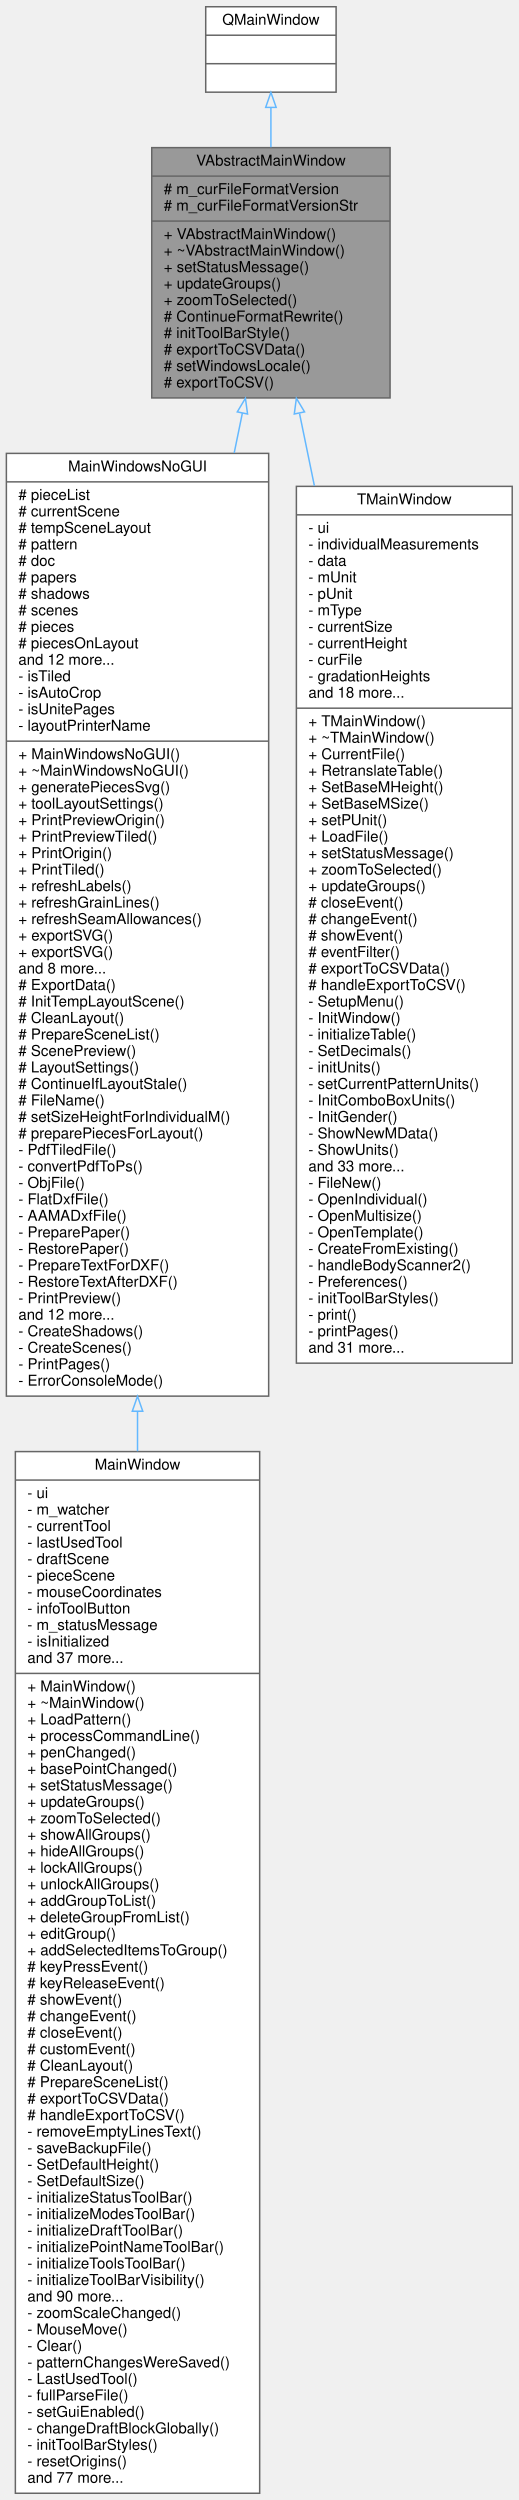
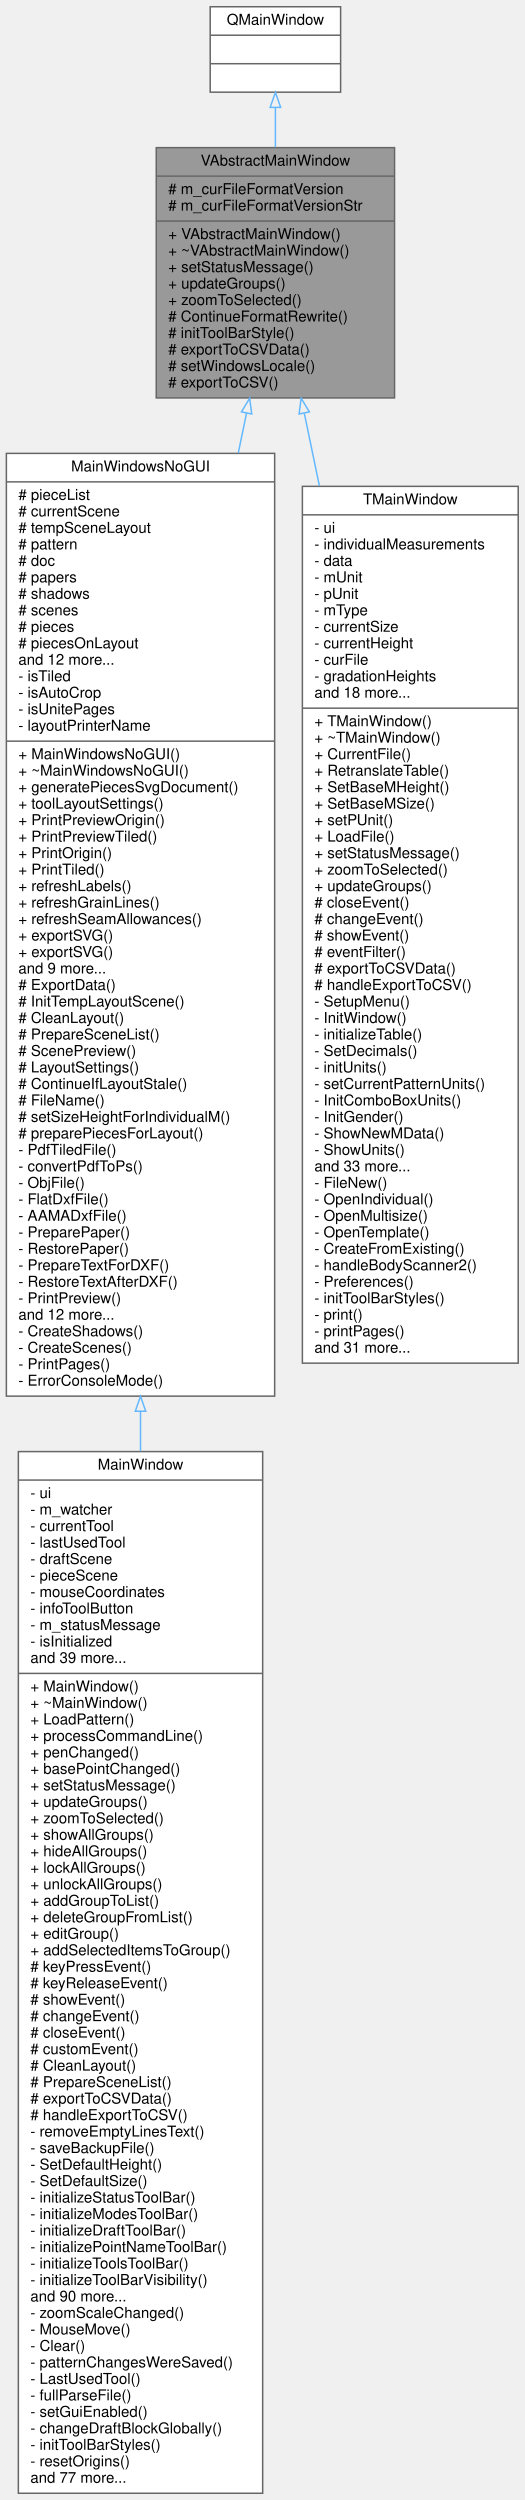
- <svg xmlns="http://www.w3.org/2000/svg" xmlns:xlink="http://www.w3.org/1999/xlink" width="346pt" height="1668pt" viewBox="0.00 0.00 345.50 1668.00">
+ <svg xmlns="http://www.w3.org/2000/svg" xmlns:xlink="http://www.w3.org/1999/xlink" width="350pt" height="1668pt" viewBox="0.00 0.00 349.50 1668.00">
  <g id="graph0" class="graph" transform="scale(1 1) rotate(0) translate(4 1664)">
    <g id="node1" class="node">
      <g id="a_node1">
        <a xlink:title=" ">
-           <polygon fill="#999999" stroke="#666666" points="97,-1398.5 97,-1565.5 256,-1565.5 256,-1398.5 97,-1398.5" />
-           <text text-anchor="middle" x="176.5" y="-1553.5" font-family="Helvetica,sans-Serif" font-size="10.00">VAbstractMainWindow</text>
-           <polyline fill="none" stroke="#666666" points="97,-1546.5 256,-1546.5 " />
-           <text text-anchor="start" x="105" y="-1534.5" font-family="Helvetica,sans-Serif" font-size="10.00"># m_curFileFormatVersion</text>
-           <text text-anchor="start" x="105" y="-1523.5" font-family="Helvetica,sans-Serif" font-size="10.00"># m_curFileFormatVersionStr</text>
-           <polyline fill="none" stroke="#666666" points="97,-1516.5 256,-1516.5 " />
-           <text text-anchor="start" x="105" y="-1504.5" font-family="Helvetica,sans-Serif" font-size="10.00">+ VAbstractMainWindow()</text>
-           <text text-anchor="start" x="105" y="-1493.5" font-family="Helvetica,sans-Serif" font-size="10.00">+ ~VAbstractMainWindow()</text>
-           <text text-anchor="start" x="105" y="-1482.5" font-family="Helvetica,sans-Serif" font-size="10.00">+ setStatusMessage()</text>
-           <text text-anchor="start" x="105" y="-1471.5" font-family="Helvetica,sans-Serif" font-size="10.00">+ updateGroups()</text>
-           <text text-anchor="start" x="105" y="-1460.5" font-family="Helvetica,sans-Serif" font-size="10.00">+ zoomToSelected()</text>
-           <text text-anchor="start" x="105" y="-1449.5" font-family="Helvetica,sans-Serif" font-size="10.00"># ContinueFormatRewrite()</text>
-           <text text-anchor="start" x="105" y="-1438.5" font-family="Helvetica,sans-Serif" font-size="10.00"># initToolBarStyle()</text>
-           <text text-anchor="start" x="105" y="-1427.5" font-family="Helvetica,sans-Serif" font-size="10.00"># exportToCSVData()</text>
-           <text text-anchor="start" x="105" y="-1416.5" font-family="Helvetica,sans-Serif" font-size="10.00"># setWindowsLocale()</text>
-           <text text-anchor="start" x="105" y="-1405.5" font-family="Helvetica,sans-Serif" font-size="10.00"># exportToCSV()</text>
+           <polygon fill="#999999" stroke="#666666" points="100,-1398.5 100,-1565.5 259,-1565.5 259,-1398.5 100,-1398.5" />
+           <text text-anchor="middle" x="179.5" y="-1553.5" font-family="Helvetica,sans-Serif" font-size="10.00">VAbstractMainWindow</text>
+           <polyline fill="none" stroke="#666666" points="100,-1546.5 259,-1546.5 " />
+           <text text-anchor="start" x="108" y="-1534.5" font-family="Helvetica,sans-Serif" font-size="10.00"># m_curFileFormatVersion</text>
+           <text text-anchor="start" x="108" y="-1523.5" font-family="Helvetica,sans-Serif" font-size="10.00"># m_curFileFormatVersionStr</text>
+           <polyline fill="none" stroke="#666666" points="100,-1516.5 259,-1516.5 " />
+           <text text-anchor="start" x="108" y="-1504.5" font-family="Helvetica,sans-Serif" font-size="10.00">+ VAbstractMainWindow()</text>
+           <text text-anchor="start" x="108" y="-1493.5" font-family="Helvetica,sans-Serif" font-size="10.00">+ ~VAbstractMainWindow()</text>
+           <text text-anchor="start" x="108" y="-1482.5" font-family="Helvetica,sans-Serif" font-size="10.00">+ setStatusMessage()</text>
+           <text text-anchor="start" x="108" y="-1471.5" font-family="Helvetica,sans-Serif" font-size="10.00">+ updateGroups()</text>
+           <text text-anchor="start" x="108" y="-1460.5" font-family="Helvetica,sans-Serif" font-size="10.00">+ zoomToSelected()</text>
+           <text text-anchor="start" x="108" y="-1449.5" font-family="Helvetica,sans-Serif" font-size="10.00"># ContinueFormatRewrite()</text>
+           <text text-anchor="start" x="108" y="-1438.5" font-family="Helvetica,sans-Serif" font-size="10.00"># initToolBarStyle()</text>
+           <text text-anchor="start" x="108" y="-1427.5" font-family="Helvetica,sans-Serif" font-size="10.00"># exportToCSVData()</text>
+           <text text-anchor="start" x="108" y="-1416.5" font-family="Helvetica,sans-Serif" font-size="10.00"># setWindowsLocale()</text>
+           <text text-anchor="start" x="108" y="-1405.5" font-family="Helvetica,sans-Serif" font-size="10.00"># exportToCSV()</text>
        </a>
      </g>
    </g>
    <g id="node3" class="node">
      <g id="a_node3">
        <a xlink:href="../../de/d1a/classMainWindowsNoGUI.html" target="_top" xlink:title=" ">
-           <polygon fill="white" stroke="#666666" points="0,-732.5 0,-1361.5 175,-1361.5 175,-732.5 0,-732.5" />
-           <text text-anchor="middle" x="87.5" y="-1349.5" font-family="Helvetica,sans-Serif" font-size="10.00">MainWindowsNoGUI</text>
-           <polyline fill="none" stroke="#666666" points="0,-1342.5 175,-1342.5 " />
+           <polygon fill="white" stroke="#666666" points="0,-732.5 0,-1361.5 179,-1361.5 179,-732.5 0,-732.5" />
+           <text text-anchor="middle" x="89.5" y="-1349.5" font-family="Helvetica,sans-Serif" font-size="10.00">MainWindowsNoGUI</text>
+           <polyline fill="none" stroke="#666666" points="0,-1342.5 179,-1342.5 " />
          <text text-anchor="start" x="8" y="-1330.5" font-family="Helvetica,sans-Serif" font-size="10.00"># pieceList</text>
          <text text-anchor="start" x="8" y="-1319.5" font-family="Helvetica,sans-Serif" font-size="10.00"># currentScene</text>
          <text text-anchor="start" x="8" y="-1308.5" font-family="Helvetica,sans-Serif" font-size="10.00"># tempSceneLayout</text>
          <text text-anchor="start" x="8" y="-1297.5" font-family="Helvetica,sans-Serif" font-size="10.00"># pattern</text>
          <text text-anchor="start" x="8" y="-1286.5" font-family="Helvetica,sans-Serif" font-size="10.00"># doc</text>
          <text text-anchor="start" x="8" y="-1275.5" font-family="Helvetica,sans-Serif" font-size="10.00"># papers</text>
          <text text-anchor="start" x="8" y="-1264.5" font-family="Helvetica,sans-Serif" font-size="10.00"># shadows</text>
          <text text-anchor="start" x="8" y="-1253.5" font-family="Helvetica,sans-Serif" font-size="10.00"># scenes</text>
          <text text-anchor="start" x="8" y="-1242.5" font-family="Helvetica,sans-Serif" font-size="10.00"># pieces</text>
          <text text-anchor="start" x="8" y="-1231.5" font-family="Helvetica,sans-Serif" font-size="10.00"># piecesOnLayout</text>
          <text text-anchor="start" x="8" y="-1220.5" font-family="Helvetica,sans-Serif" font-size="10.00">and 12 more...</text>
          <text text-anchor="start" x="8" y="-1209.5" font-family="Helvetica,sans-Serif" font-size="10.00">- isTiled</text>
          <text text-anchor="start" x="8" y="-1198.5" font-family="Helvetica,sans-Serif" font-size="10.00">- isAutoCrop</text>
          <text text-anchor="start" x="8" y="-1187.5" font-family="Helvetica,sans-Serif" font-size="10.00">- isUnitePages</text>
          <text text-anchor="start" x="8" y="-1176.5" font-family="Helvetica,sans-Serif" font-size="10.00">- layoutPrinterName</text>
-           <polyline fill="none" stroke="#666666" points="0,-1169.5 175,-1169.5 " />
+           <polyline fill="none" stroke="#666666" points="0,-1169.5 179,-1169.5 " />
          <text text-anchor="start" x="8" y="-1157.5" font-family="Helvetica,sans-Serif" font-size="10.00">+ MainWindowsNoGUI()</text>
          <text text-anchor="start" x="8" y="-1146.5" font-family="Helvetica,sans-Serif" font-size="10.00">+ ~MainWindowsNoGUI()</text>
-           <text text-anchor="start" x="8" y="-1135.5" font-family="Helvetica,sans-Serif" font-size="10.00">+ generatePiecesSvg()</text>
+           <text text-anchor="start" x="8" y="-1135.5" font-family="Helvetica,sans-Serif" font-size="10.00">+ generatePiecesSvgDocument()</text>
          <text text-anchor="start" x="8" y="-1124.5" font-family="Helvetica,sans-Serif" font-size="10.00">+ toolLayoutSettings()</text>
          <text text-anchor="start" x="8" y="-1113.5" font-family="Helvetica,sans-Serif" font-size="10.00">+ PrintPreviewOrigin()</text>
          <text text-anchor="start" x="8" y="-1102.5" font-family="Helvetica,sans-Serif" font-size="10.00">+ PrintPreviewTiled()</text>
          <text text-anchor="start" x="8" y="-1091.5" font-family="Helvetica,sans-Serif" font-size="10.00">+ PrintOrigin()</text>
          <text text-anchor="start" x="8" y="-1080.5" font-family="Helvetica,sans-Serif" font-size="10.00">+ PrintTiled()</text>
          <text text-anchor="start" x="8" y="-1069.5" font-family="Helvetica,sans-Serif" font-size="10.00">+ refreshLabels()</text>
          <text text-anchor="start" x="8" y="-1058.5" font-family="Helvetica,sans-Serif" font-size="10.00">+ refreshGrainLines()</text>
          <text text-anchor="start" x="8" y="-1047.5" font-family="Helvetica,sans-Serif" font-size="10.00">+ refreshSeamAllowances()</text>
          <text text-anchor="start" x="8" y="-1036.5" font-family="Helvetica,sans-Serif" font-size="10.00">+ exportSVG()</text>
          <text text-anchor="start" x="8" y="-1025.5" font-family="Helvetica,sans-Serif" font-size="10.00">+ exportSVG()</text>
-           <text text-anchor="start" x="8" y="-1014.5" font-family="Helvetica,sans-Serif" font-size="10.00">and 8 more...</text>
+           <text text-anchor="start" x="8" y="-1014.5" font-family="Helvetica,sans-Serif" font-size="10.00">and 9 more...</text>
          <text text-anchor="start" x="8" y="-1003.5" font-family="Helvetica,sans-Serif" font-size="10.00"># ExportData()</text>
          <text text-anchor="start" x="8" y="-992.5" font-family="Helvetica,sans-Serif" font-size="10.00"># InitTempLayoutScene()</text>
          <text text-anchor="start" x="8" y="-981.5" font-family="Helvetica,sans-Serif" font-size="10.00"># CleanLayout()</text>
          <text text-anchor="start" x="8" y="-970.5" font-family="Helvetica,sans-Serif" font-size="10.00"># PrepareSceneList()</text>
          <text text-anchor="start" x="8" y="-959.5" font-family="Helvetica,sans-Serif" font-size="10.00"># ScenePreview()</text>
          <text text-anchor="start" x="8" y="-948.5" font-family="Helvetica,sans-Serif" font-size="10.00"># LayoutSettings()</text>
          <text text-anchor="start" x="8" y="-937.5" font-family="Helvetica,sans-Serif" font-size="10.00"># ContinueIfLayoutStale()</text>
          <text text-anchor="start" x="8" y="-926.5" font-family="Helvetica,sans-Serif" font-size="10.00"># FileName()</text>
          <text text-anchor="start" x="8" y="-915.5" font-family="Helvetica,sans-Serif" font-size="10.00"># setSizeHeightForIndividualM()</text>
          <text text-anchor="start" x="8" y="-904.5" font-family="Helvetica,sans-Serif" font-size="10.00"># preparePiecesForLayout()</text>
          <text text-anchor="start" x="8" y="-893.5" font-family="Helvetica,sans-Serif" font-size="10.00">- PdfTiledFile()</text>
          <text text-anchor="start" x="8" y="-882.5" font-family="Helvetica,sans-Serif" font-size="10.00">- convertPdfToPs()</text>
          <text text-anchor="start" x="8" y="-871.5" font-family="Helvetica,sans-Serif" font-size="10.00">- ObjFile()</text>
          <text text-anchor="start" x="8" y="-860.5" font-family="Helvetica,sans-Serif" font-size="10.00">- FlatDxfFile()</text>
          <text text-anchor="start" x="8" y="-849.5" font-family="Helvetica,sans-Serif" font-size="10.00">- AAMADxfFile()</text>
          <text text-anchor="start" x="8" y="-838.5" font-family="Helvetica,sans-Serif" font-size="10.00">- PreparePaper()</text>
          <text text-anchor="start" x="8" y="-827.5" font-family="Helvetica,sans-Serif" font-size="10.00">- RestorePaper()</text>
          <text text-anchor="start" x="8" y="-816.5" font-family="Helvetica,sans-Serif" font-size="10.00">- PrepareTextForDXF()</text>
          <text text-anchor="start" x="8" y="-805.5" font-family="Helvetica,sans-Serif" font-size="10.00">- RestoreTextAfterDXF()</text>
          <text text-anchor="start" x="8" y="-794.5" font-family="Helvetica,sans-Serif" font-size="10.00">- PrintPreview()</text>
          <text text-anchor="start" x="8" y="-783.5" font-family="Helvetica,sans-Serif" font-size="10.00">and 12 more...</text>
          <text text-anchor="start" x="8" y="-772.5" font-family="Helvetica,sans-Serif" font-size="10.00">- CreateShadows()</text>
          <text text-anchor="start" x="8" y="-761.5" font-family="Helvetica,sans-Serif" font-size="10.00">- CreateScenes()</text>
          <text text-anchor="start" x="8" y="-750.5" font-family="Helvetica,sans-Serif" font-size="10.00">- PrintPages()</text>
          <text text-anchor="start" x="8" y="-739.5" font-family="Helvetica,sans-Serif" font-size="10.00">- ErrorConsoleMode()</text>
        </a>
      </g>
    </g>
    <g id="edge2" class="edge">
-       <path fill="none" stroke="#63b8ff" d="M157.48,-1388.46C155.73,-1379.94 153.9,-1371.04 152.01,-1361.83" />
-       <polygon fill="none" stroke="#63b8ff" points="154.06,-1389.19 159.5,-1398.28 160.91,-1387.78 154.06,-1389.19" />
+       <path fill="none" stroke="#63b8ff" d="M160.27,-1388.46C158.49,-1379.94 156.64,-1371.04 154.73,-1361.83" />
+       <polygon fill="none" stroke="#63b8ff" points="156.84,-1389.2 162.31,-1398.28 163.7,-1387.78 156.84,-1389.2" />
    </g>
    <g id="node5" class="node">
      <g id="a_node5">
        <a xlink:href="../../d8/d61/classTMainWindow.html" target="_top" xlink:title=" ">
-           <polygon fill="white" stroke="#666666" points="193.5,-754.5 193.5,-1339.5 337.5,-1339.5 337.5,-754.5 193.5,-754.5" />
-           <text text-anchor="middle" x="265.5" y="-1327.5" font-family="Helvetica,sans-Serif" font-size="10.00">TMainWindow</text>
-           <polyline fill="none" stroke="#666666" points="193.5,-1320.5 337.5,-1320.5 " />
-           <text text-anchor="start" x="201.5" y="-1308.5" font-family="Helvetica,sans-Serif" font-size="10.00">- ui</text>
-           <text text-anchor="start" x="201.5" y="-1297.5" font-family="Helvetica,sans-Serif" font-size="10.00">- individualMeasurements</text>
-           <text text-anchor="start" x="201.5" y="-1286.5" font-family="Helvetica,sans-Serif" font-size="10.00">- data</text>
-           <text text-anchor="start" x="201.5" y="-1275.5" font-family="Helvetica,sans-Serif" font-size="10.00">- mUnit</text>
-           <text text-anchor="start" x="201.5" y="-1264.5" font-family="Helvetica,sans-Serif" font-size="10.00">- pUnit</text>
-           <text text-anchor="start" x="201.5" y="-1253.5" font-family="Helvetica,sans-Serif" font-size="10.00">- mType</text>
-           <text text-anchor="start" x="201.5" y="-1242.5" font-family="Helvetica,sans-Serif" font-size="10.00">- currentSize</text>
-           <text text-anchor="start" x="201.5" y="-1231.5" font-family="Helvetica,sans-Serif" font-size="10.00">- currentHeight</text>
-           <text text-anchor="start" x="201.5" y="-1220.5" font-family="Helvetica,sans-Serif" font-size="10.00">- curFile</text>
-           <text text-anchor="start" x="201.5" y="-1209.5" font-family="Helvetica,sans-Serif" font-size="10.00">- gradationHeights</text>
-           <text text-anchor="start" x="201.5" y="-1198.5" font-family="Helvetica,sans-Serif" font-size="10.00">and 18 more...</text>
-           <polyline fill="none" stroke="#666666" points="193.5,-1191.5 337.5,-1191.5 " />
-           <text text-anchor="start" x="201.5" y="-1179.5" font-family="Helvetica,sans-Serif" font-size="10.00">+ TMainWindow()</text>
-           <text text-anchor="start" x="201.5" y="-1168.5" font-family="Helvetica,sans-Serif" font-size="10.00">+ ~TMainWindow()</text>
-           <text text-anchor="start" x="201.5" y="-1157.5" font-family="Helvetica,sans-Serif" font-size="10.00">+ CurrentFile()</text>
-           <text text-anchor="start" x="201.5" y="-1146.5" font-family="Helvetica,sans-Serif" font-size="10.00">+ RetranslateTable()</text>
-           <text text-anchor="start" x="201.5" y="-1135.5" font-family="Helvetica,sans-Serif" font-size="10.00">+ SetBaseMHeight()</text>
-           <text text-anchor="start" x="201.5" y="-1124.5" font-family="Helvetica,sans-Serif" font-size="10.00">+ SetBaseMSize()</text>
-           <text text-anchor="start" x="201.5" y="-1113.5" font-family="Helvetica,sans-Serif" font-size="10.00">+ setPUnit()</text>
-           <text text-anchor="start" x="201.5" y="-1102.5" font-family="Helvetica,sans-Serif" font-size="10.00">+ LoadFile()</text>
-           <text text-anchor="start" x="201.5" y="-1091.5" font-family="Helvetica,sans-Serif" font-size="10.00">+ setStatusMessage()</text>
-           <text text-anchor="start" x="201.5" y="-1080.5" font-family="Helvetica,sans-Serif" font-size="10.00">+ zoomToSelected()</text>
-           <text text-anchor="start" x="201.5" y="-1069.5" font-family="Helvetica,sans-Serif" font-size="10.00">+ updateGroups()</text>
-           <text text-anchor="start" x="201.5" y="-1058.5" font-family="Helvetica,sans-Serif" font-size="10.00"># closeEvent()</text>
-           <text text-anchor="start" x="201.5" y="-1047.5" font-family="Helvetica,sans-Serif" font-size="10.00"># changeEvent()</text>
-           <text text-anchor="start" x="201.5" y="-1036.5" font-family="Helvetica,sans-Serif" font-size="10.00"># showEvent()</text>
-           <text text-anchor="start" x="201.5" y="-1025.5" font-family="Helvetica,sans-Serif" font-size="10.00"># eventFilter()</text>
-           <text text-anchor="start" x="201.5" y="-1014.5" font-family="Helvetica,sans-Serif" font-size="10.00"># exportToCSVData()</text>
-           <text text-anchor="start" x="201.5" y="-1003.5" font-family="Helvetica,sans-Serif" font-size="10.00"># handleExportToCSV()</text>
-           <text text-anchor="start" x="201.5" y="-992.5" font-family="Helvetica,sans-Serif" font-size="10.00">- SetupMenu()</text>
-           <text text-anchor="start" x="201.5" y="-981.5" font-family="Helvetica,sans-Serif" font-size="10.00">- InitWindow()</text>
-           <text text-anchor="start" x="201.5" y="-970.5" font-family="Helvetica,sans-Serif" font-size="10.00">- initializeTable()</text>
-           <text text-anchor="start" x="201.5" y="-959.5" font-family="Helvetica,sans-Serif" font-size="10.00">- SetDecimals()</text>
-           <text text-anchor="start" x="201.5" y="-948.5" font-family="Helvetica,sans-Serif" font-size="10.00">- initUnits()</text>
-           <text text-anchor="start" x="201.5" y="-937.5" font-family="Helvetica,sans-Serif" font-size="10.00">- setCurrentPatternUnits()</text>
-           <text text-anchor="start" x="201.5" y="-926.5" font-family="Helvetica,sans-Serif" font-size="10.00">- InitComboBoxUnits()</text>
-           <text text-anchor="start" x="201.5" y="-915.5" font-family="Helvetica,sans-Serif" font-size="10.00">- InitGender()</text>
-           <text text-anchor="start" x="201.5" y="-904.5" font-family="Helvetica,sans-Serif" font-size="10.00">- ShowNewMData()</text>
-           <text text-anchor="start" x="201.5" y="-893.5" font-family="Helvetica,sans-Serif" font-size="10.00">- ShowUnits()</text>
-           <text text-anchor="start" x="201.5" y="-882.5" font-family="Helvetica,sans-Serif" font-size="10.00">and 33 more...</text>
-           <text text-anchor="start" x="201.5" y="-871.5" font-family="Helvetica,sans-Serif" font-size="10.00">- FileNew()</text>
-           <text text-anchor="start" x="201.5" y="-860.5" font-family="Helvetica,sans-Serif" font-size="10.00">- OpenIndividual()</text>
-           <text text-anchor="start" x="201.5" y="-849.5" font-family="Helvetica,sans-Serif" font-size="10.00">- OpenMultisize()</text>
-           <text text-anchor="start" x="201.5" y="-838.5" font-family="Helvetica,sans-Serif" font-size="10.00">- OpenTemplate()</text>
-           <text text-anchor="start" x="201.5" y="-827.5" font-family="Helvetica,sans-Serif" font-size="10.00">- CreateFromExisting()</text>
-           <text text-anchor="start" x="201.5" y="-816.5" font-family="Helvetica,sans-Serif" font-size="10.00">- handleBodyScanner2()</text>
-           <text text-anchor="start" x="201.5" y="-805.5" font-family="Helvetica,sans-Serif" font-size="10.00">- Preferences()</text>
-           <text text-anchor="start" x="201.5" y="-794.5" font-family="Helvetica,sans-Serif" font-size="10.00">- initToolBarStyles()</text>
-           <text text-anchor="start" x="201.5" y="-783.5" font-family="Helvetica,sans-Serif" font-size="10.00">- print()</text>
-           <text text-anchor="start" x="201.5" y="-772.5" font-family="Helvetica,sans-Serif" font-size="10.00">- printPages()</text>
-           <text text-anchor="start" x="201.5" y="-761.5" font-family="Helvetica,sans-Serif" font-size="10.00">and 31 more...</text>
+           <polygon fill="white" stroke="#666666" points="197.5,-754.5 197.5,-1339.5 341.5,-1339.5 341.5,-754.5 197.5,-754.5" />
+           <text text-anchor="middle" x="269.5" y="-1327.5" font-family="Helvetica,sans-Serif" font-size="10.00">TMainWindow</text>
+           <polyline fill="none" stroke="#666666" points="197.5,-1320.5 341.5,-1320.5 " />
+           <text text-anchor="start" x="205.5" y="-1308.5" font-family="Helvetica,sans-Serif" font-size="10.00">- ui</text>
+           <text text-anchor="start" x="205.5" y="-1297.5" font-family="Helvetica,sans-Serif" font-size="10.00">- individualMeasurements</text>
+           <text text-anchor="start" x="205.5" y="-1286.5" font-family="Helvetica,sans-Serif" font-size="10.00">- data</text>
+           <text text-anchor="start" x="205.5" y="-1275.5" font-family="Helvetica,sans-Serif" font-size="10.00">- mUnit</text>
+           <text text-anchor="start" x="205.5" y="-1264.5" font-family="Helvetica,sans-Serif" font-size="10.00">- pUnit</text>
+           <text text-anchor="start" x="205.5" y="-1253.5" font-family="Helvetica,sans-Serif" font-size="10.00">- mType</text>
+           <text text-anchor="start" x="205.5" y="-1242.5" font-family="Helvetica,sans-Serif" font-size="10.00">- currentSize</text>
+           <text text-anchor="start" x="205.5" y="-1231.5" font-family="Helvetica,sans-Serif" font-size="10.00">- currentHeight</text>
+           <text text-anchor="start" x="205.5" y="-1220.5" font-family="Helvetica,sans-Serif" font-size="10.00">- curFile</text>
+           <text text-anchor="start" x="205.5" y="-1209.5" font-family="Helvetica,sans-Serif" font-size="10.00">- gradationHeights</text>
+           <text text-anchor="start" x="205.5" y="-1198.5" font-family="Helvetica,sans-Serif" font-size="10.00">and 18 more...</text>
+           <polyline fill="none" stroke="#666666" points="197.5,-1191.5 341.5,-1191.5 " />
+           <text text-anchor="start" x="205.5" y="-1179.5" font-family="Helvetica,sans-Serif" font-size="10.00">+ TMainWindow()</text>
+           <text text-anchor="start" x="205.5" y="-1168.5" font-family="Helvetica,sans-Serif" font-size="10.00">+ ~TMainWindow()</text>
+           <text text-anchor="start" x="205.5" y="-1157.5" font-family="Helvetica,sans-Serif" font-size="10.00">+ CurrentFile()</text>
+           <text text-anchor="start" x="205.5" y="-1146.5" font-family="Helvetica,sans-Serif" font-size="10.00">+ RetranslateTable()</text>
+           <text text-anchor="start" x="205.5" y="-1135.5" font-family="Helvetica,sans-Serif" font-size="10.00">+ SetBaseMHeight()</text>
+           <text text-anchor="start" x="205.5" y="-1124.5" font-family="Helvetica,sans-Serif" font-size="10.00">+ SetBaseMSize()</text>
+           <text text-anchor="start" x="205.5" y="-1113.5" font-family="Helvetica,sans-Serif" font-size="10.00">+ setPUnit()</text>
+           <text text-anchor="start" x="205.5" y="-1102.5" font-family="Helvetica,sans-Serif" font-size="10.00">+ LoadFile()</text>
+           <text text-anchor="start" x="205.5" y="-1091.5" font-family="Helvetica,sans-Serif" font-size="10.00">+ setStatusMessage()</text>
+           <text text-anchor="start" x="205.5" y="-1080.5" font-family="Helvetica,sans-Serif" font-size="10.00">+ zoomToSelected()</text>
+           <text text-anchor="start" x="205.5" y="-1069.5" font-family="Helvetica,sans-Serif" font-size="10.00">+ updateGroups()</text>
+           <text text-anchor="start" x="205.5" y="-1058.5" font-family="Helvetica,sans-Serif" font-size="10.00"># closeEvent()</text>
+           <text text-anchor="start" x="205.5" y="-1047.5" font-family="Helvetica,sans-Serif" font-size="10.00"># changeEvent()</text>
+           <text text-anchor="start" x="205.5" y="-1036.5" font-family="Helvetica,sans-Serif" font-size="10.00"># showEvent()</text>
+           <text text-anchor="start" x="205.5" y="-1025.5" font-family="Helvetica,sans-Serif" font-size="10.00"># eventFilter()</text>
+           <text text-anchor="start" x="205.5" y="-1014.5" font-family="Helvetica,sans-Serif" font-size="10.00"># exportToCSVData()</text>
+           <text text-anchor="start" x="205.5" y="-1003.5" font-family="Helvetica,sans-Serif" font-size="10.00"># handleExportToCSV()</text>
+           <text text-anchor="start" x="205.5" y="-992.5" font-family="Helvetica,sans-Serif" font-size="10.00">- SetupMenu()</text>
+           <text text-anchor="start" x="205.5" y="-981.5" font-family="Helvetica,sans-Serif" font-size="10.00">- InitWindow()</text>
+           <text text-anchor="start" x="205.5" y="-970.5" font-family="Helvetica,sans-Serif" font-size="10.00">- initializeTable()</text>
+           <text text-anchor="start" x="205.5" y="-959.5" font-family="Helvetica,sans-Serif" font-size="10.00">- SetDecimals()</text>
+           <text text-anchor="start" x="205.5" y="-948.5" font-family="Helvetica,sans-Serif" font-size="10.00">- initUnits()</text>
+           <text text-anchor="start" x="205.5" y="-937.5" font-family="Helvetica,sans-Serif" font-size="10.00">- setCurrentPatternUnits()</text>
+           <text text-anchor="start" x="205.5" y="-926.5" font-family="Helvetica,sans-Serif" font-size="10.00">- InitComboBoxUnits()</text>
+           <text text-anchor="start" x="205.5" y="-915.5" font-family="Helvetica,sans-Serif" font-size="10.00">- InitGender()</text>
+           <text text-anchor="start" x="205.5" y="-904.5" font-family="Helvetica,sans-Serif" font-size="10.00">- ShowNewMData()</text>
+           <text text-anchor="start" x="205.5" y="-893.5" font-family="Helvetica,sans-Serif" font-size="10.00">- ShowUnits()</text>
+           <text text-anchor="start" x="205.5" y="-882.5" font-family="Helvetica,sans-Serif" font-size="10.00">and 33 more...</text>
+           <text text-anchor="start" x="205.5" y="-871.5" font-family="Helvetica,sans-Serif" font-size="10.00">- FileNew()</text>
+           <text text-anchor="start" x="205.5" y="-860.5" font-family="Helvetica,sans-Serif" font-size="10.00">- OpenIndividual()</text>
+           <text text-anchor="start" x="205.5" y="-849.5" font-family="Helvetica,sans-Serif" font-size="10.00">- OpenMultisize()</text>
+           <text text-anchor="start" x="205.5" y="-838.5" font-family="Helvetica,sans-Serif" font-size="10.00">- OpenTemplate()</text>
+           <text text-anchor="start" x="205.5" y="-827.5" font-family="Helvetica,sans-Serif" font-size="10.00">- CreateFromExisting()</text>
+           <text text-anchor="start" x="205.5" y="-816.5" font-family="Helvetica,sans-Serif" font-size="10.00">- handleBodyScanner2()</text>
+           <text text-anchor="start" x="205.5" y="-805.5" font-family="Helvetica,sans-Serif" font-size="10.00">- Preferences()</text>
+           <text text-anchor="start" x="205.5" y="-794.5" font-family="Helvetica,sans-Serif" font-size="10.00">- initToolBarStyles()</text>
+           <text text-anchor="start" x="205.5" y="-783.5" font-family="Helvetica,sans-Serif" font-size="10.00">- print()</text>
+           <text text-anchor="start" x="205.5" y="-772.5" font-family="Helvetica,sans-Serif" font-size="10.00">- printPages()</text>
+           <text text-anchor="start" x="205.5" y="-761.5" font-family="Helvetica,sans-Serif" font-size="10.00">and 31 more...</text>
        </a>
      </g>
    </g>
    <g id="edge4" class="edge">
-       <path fill="none" stroke="#63b8ff" d="M195.6,-1388.07C198.69,-1373.03 202.03,-1356.8 205.51,-1339.86" />
-       <polygon fill="none" stroke="#63b8ff" points="192.09,-1387.78 193.5,-1398.28 198.94,-1389.19 192.09,-1387.78" />
+       <path fill="none" stroke="#63b8ff" d="M198.82,-1388.07C201.94,-1373.03 205.32,-1356.8 208.84,-1339.86" />
+       <polygon fill="none" stroke="#63b8ff" points="195.3,-1387.78 196.69,-1398.28 202.16,-1389.2 195.3,-1387.78" />
    </g>
    <g id="node2" class="node">
      <g id="a_node2">
        <a xlink:title=" ">
-           <polygon fill="white" stroke="#666666" points="133,-1602.5 133,-1659.5 220,-1659.5 220,-1602.5 133,-1602.5" />
-           <text text-anchor="middle" x="176.5" y="-1647.5" font-family="Helvetica,sans-Serif" font-size="10.00">QMainWindow</text>
-           <polyline fill="none" stroke="#666666" points="133,-1640.5 220,-1640.5 " />
-           <text text-anchor="middle" x="176.5" y="-1628.5" font-family="Helvetica,sans-Serif" font-size="10.00"> </text>
-           <polyline fill="none" stroke="#666666" points="133,-1621.5 220,-1621.5 " />
-           <text text-anchor="middle" x="176.5" y="-1609.5" font-family="Helvetica,sans-Serif" font-size="10.00"> </text>
+           <polygon fill="white" stroke="#666666" points="136,-1602.5 136,-1659.5 223,-1659.5 223,-1602.5 136,-1602.5" />
+           <text text-anchor="middle" x="179.5" y="-1647.5" font-family="Helvetica,sans-Serif" font-size="10.00">QMainWindow</text>
+           <polyline fill="none" stroke="#666666" points="136,-1640.5 223,-1640.5 " />
+           <text text-anchor="middle" x="179.5" y="-1628.5" font-family="Helvetica,sans-Serif" font-size="10.00"> </text>
+           <polyline fill="none" stroke="#666666" points="136,-1621.5 223,-1621.5 " />
+           <text text-anchor="middle" x="179.5" y="-1609.5" font-family="Helvetica,sans-Serif" font-size="10.00"> </text>
        </a>
      </g>
    </g>
    <g id="edge1" class="edge">
-       <path fill="none" stroke="#63b8ff" d="M176.5,-1592.35C176.5,-1584.08 176.5,-1575.01 176.5,-1565.74" />
-       <polygon fill="none" stroke="#63b8ff" points="173,-1592.35 176.5,-1602.35 180,-1592.35 173,-1592.35" />
+       <path fill="none" stroke="#63b8ff" d="M179.5,-1592.35C179.5,-1584.08 179.5,-1575.01 179.5,-1565.74" />
+       <polygon fill="none" stroke="#63b8ff" points="176,-1592.35 179.5,-1602.35 183,-1592.35 176,-1592.35" />
    </g>
    <g id="node4" class="node">
      <g id="a_node4">
        <a xlink:href="../../d6/d1a/classMainWindow.html" target="_top" xlink:title="The MainWindow class main windows.">
-           <polygon fill="white" stroke="#666666" points="6,-0.5 6,-695.5 169,-695.5 169,-0.5 6,-0.5" />
-           <text text-anchor="middle" x="87.5" y="-683.5" font-family="Helvetica,sans-Serif" font-size="10.00">MainWindow</text>
-           <polyline fill="none" stroke="#666666" points="6,-676.5 169,-676.5 " />
-           <text text-anchor="start" x="14" y="-664.5" font-family="Helvetica,sans-Serif" font-size="10.00">- ui</text>
-           <text text-anchor="start" x="14" y="-653.5" font-family="Helvetica,sans-Serif" font-size="10.00">- m_watcher</text>
-           <text text-anchor="start" x="14" y="-642.5" font-family="Helvetica,sans-Serif" font-size="10.00">- currentTool</text>
-           <text text-anchor="start" x="14" y="-631.5" font-family="Helvetica,sans-Serif" font-size="10.00">- lastUsedTool</text>
-           <text text-anchor="start" x="14" y="-620.5" font-family="Helvetica,sans-Serif" font-size="10.00">- draftScene</text>
-           <text text-anchor="start" x="14" y="-609.5" font-family="Helvetica,sans-Serif" font-size="10.00">- pieceScene</text>
-           <text text-anchor="start" x="14" y="-598.5" font-family="Helvetica,sans-Serif" font-size="10.00">- mouseCoordinates</text>
-           <text text-anchor="start" x="14" y="-587.5" font-family="Helvetica,sans-Serif" font-size="10.00">- infoToolButton</text>
-           <text text-anchor="start" x="14" y="-576.5" font-family="Helvetica,sans-Serif" font-size="10.00">- m_statusMessage</text>
-           <text text-anchor="start" x="14" y="-565.5" font-family="Helvetica,sans-Serif" font-size="10.00">- isInitialized</text>
-           <text text-anchor="start" x="14" y="-554.5" font-family="Helvetica,sans-Serif" font-size="10.00">and 37 more...</text>
-           <polyline fill="none" stroke="#666666" points="6,-547.5 169,-547.5 " />
-           <text text-anchor="start" x="14" y="-535.5" font-family="Helvetica,sans-Serif" font-size="10.00">+ MainWindow()</text>
-           <text text-anchor="start" x="14" y="-524.5" font-family="Helvetica,sans-Serif" font-size="10.00">+ ~MainWindow()</text>
-           <text text-anchor="start" x="14" y="-513.5" font-family="Helvetica,sans-Serif" font-size="10.00">+ LoadPattern()</text>
-           <text text-anchor="start" x="14" y="-502.5" font-family="Helvetica,sans-Serif" font-size="10.00">+ processCommandLine()</text>
-           <text text-anchor="start" x="14" y="-491.5" font-family="Helvetica,sans-Serif" font-size="10.00">+ penChanged()</text>
-           <text text-anchor="start" x="14" y="-480.5" font-family="Helvetica,sans-Serif" font-size="10.00">+ basePointChanged()</text>
-           <text text-anchor="start" x="14" y="-469.5" font-family="Helvetica,sans-Serif" font-size="10.00">+ setStatusMessage()</text>
-           <text text-anchor="start" x="14" y="-458.5" font-family="Helvetica,sans-Serif" font-size="10.00">+ updateGroups()</text>
-           <text text-anchor="start" x="14" y="-447.5" font-family="Helvetica,sans-Serif" font-size="10.00">+ zoomToSelected()</text>
-           <text text-anchor="start" x="14" y="-436.5" font-family="Helvetica,sans-Serif" font-size="10.00">+ showAllGroups()</text>
-           <text text-anchor="start" x="14" y="-425.5" font-family="Helvetica,sans-Serif" font-size="10.00">+ hideAllGroups()</text>
-           <text text-anchor="start" x="14" y="-414.5" font-family="Helvetica,sans-Serif" font-size="10.00">+ lockAllGroups()</text>
-           <text text-anchor="start" x="14" y="-403.5" font-family="Helvetica,sans-Serif" font-size="10.00">+ unlockAllGroups()</text>
-           <text text-anchor="start" x="14" y="-392.5" font-family="Helvetica,sans-Serif" font-size="10.00">+ addGroupToList()</text>
-           <text text-anchor="start" x="14" y="-381.5" font-family="Helvetica,sans-Serif" font-size="10.00">+ deleteGroupFromList()</text>
-           <text text-anchor="start" x="14" y="-370.5" font-family="Helvetica,sans-Serif" font-size="10.00">+ editGroup()</text>
-           <text text-anchor="start" x="14" y="-359.5" font-family="Helvetica,sans-Serif" font-size="10.00">+ addSelectedItemsToGroup()</text>
-           <text text-anchor="start" x="14" y="-348.5" font-family="Helvetica,sans-Serif" font-size="10.00"># keyPressEvent()</text>
-           <text text-anchor="start" x="14" y="-337.5" font-family="Helvetica,sans-Serif" font-size="10.00"># keyReleaseEvent()</text>
-           <text text-anchor="start" x="14" y="-326.5" font-family="Helvetica,sans-Serif" font-size="10.00"># showEvent()</text>
-           <text text-anchor="start" x="14" y="-315.5" font-family="Helvetica,sans-Serif" font-size="10.00"># changeEvent()</text>
-           <text text-anchor="start" x="14" y="-304.5" font-family="Helvetica,sans-Serif" font-size="10.00"># closeEvent()</text>
-           <text text-anchor="start" x="14" y="-293.5" font-family="Helvetica,sans-Serif" font-size="10.00"># customEvent()</text>
-           <text text-anchor="start" x="14" y="-282.5" font-family="Helvetica,sans-Serif" font-size="10.00"># CleanLayout()</text>
-           <text text-anchor="start" x="14" y="-271.5" font-family="Helvetica,sans-Serif" font-size="10.00"># PrepareSceneList()</text>
-           <text text-anchor="start" x="14" y="-260.5" font-family="Helvetica,sans-Serif" font-size="10.00"># exportToCSVData()</text>
-           <text text-anchor="start" x="14" y="-249.5" font-family="Helvetica,sans-Serif" font-size="10.00"># handleExportToCSV()</text>
-           <text text-anchor="start" x="14" y="-238.5" font-family="Helvetica,sans-Serif" font-size="10.00">- removeEmptyLinesText()</text>
-           <text text-anchor="start" x="14" y="-227.5" font-family="Helvetica,sans-Serif" font-size="10.00">- saveBackupFile()</text>
-           <text text-anchor="start" x="14" y="-216.5" font-family="Helvetica,sans-Serif" font-size="10.00">- SetDefaultHeight()</text>
-           <text text-anchor="start" x="14" y="-205.5" font-family="Helvetica,sans-Serif" font-size="10.00">- SetDefaultSize()</text>
-           <text text-anchor="start" x="14" y="-194.5" font-family="Helvetica,sans-Serif" font-size="10.00">- initializeStatusToolBar()</text>
-           <text text-anchor="start" x="14" y="-183.5" font-family="Helvetica,sans-Serif" font-size="10.00">- initializeModesToolBar()</text>
-           <text text-anchor="start" x="14" y="-172.5" font-family="Helvetica,sans-Serif" font-size="10.00">- initializeDraftToolBar()</text>
-           <text text-anchor="start" x="14" y="-161.5" font-family="Helvetica,sans-Serif" font-size="10.00">- initializePointNameToolBar()</text>
-           <text text-anchor="start" x="14" y="-150.5" font-family="Helvetica,sans-Serif" font-size="10.00">- initializeToolsToolBar()</text>
-           <text text-anchor="start" x="14" y="-139.5" font-family="Helvetica,sans-Serif" font-size="10.00">- initializeToolBarVisibility()</text>
-           <text text-anchor="start" x="14" y="-128.5" font-family="Helvetica,sans-Serif" font-size="10.00">and 90 more...</text>
-           <text text-anchor="start" x="14" y="-117.5" font-family="Helvetica,sans-Serif" font-size="10.00">- zoomScaleChanged()</text>
-           <text text-anchor="start" x="14" y="-106.5" font-family="Helvetica,sans-Serif" font-size="10.00">- MouseMove()</text>
-           <text text-anchor="start" x="14" y="-95.5" font-family="Helvetica,sans-Serif" font-size="10.00">- Clear()</text>
-           <text text-anchor="start" x="14" y="-84.5" font-family="Helvetica,sans-Serif" font-size="10.00">- patternChangesWereSaved()</text>
-           <text text-anchor="start" x="14" y="-73.5" font-family="Helvetica,sans-Serif" font-size="10.00">- LastUsedTool()</text>
-           <text text-anchor="start" x="14" y="-62.5" font-family="Helvetica,sans-Serif" font-size="10.00">- fullParseFile()</text>
-           <text text-anchor="start" x="14" y="-51.5" font-family="Helvetica,sans-Serif" font-size="10.00">- setGuiEnabled()</text>
-           <text text-anchor="start" x="14" y="-40.5" font-family="Helvetica,sans-Serif" font-size="10.00">- changeDraftBlockGlobally()</text>
-           <text text-anchor="start" x="14" y="-29.5" font-family="Helvetica,sans-Serif" font-size="10.00">- initToolBarStyles()</text>
-           <text text-anchor="start" x="14" y="-18.5" font-family="Helvetica,sans-Serif" font-size="10.00">- resetOrigins()</text>
-           <text text-anchor="start" x="14" y="-7.5" font-family="Helvetica,sans-Serif" font-size="10.00">and 77 more...</text>
+           <polygon fill="white" stroke="#666666" points="8,-0.5 8,-695.5 171,-695.5 171,-0.5 8,-0.5" />
+           <text text-anchor="middle" x="89.5" y="-683.5" font-family="Helvetica,sans-Serif" font-size="10.00">MainWindow</text>
+           <polyline fill="none" stroke="#666666" points="8,-676.5 171,-676.5 " />
+           <text text-anchor="start" x="16" y="-664.5" font-family="Helvetica,sans-Serif" font-size="10.00">- ui</text>
+           <text text-anchor="start" x="16" y="-653.5" font-family="Helvetica,sans-Serif" font-size="10.00">- m_watcher</text>
+           <text text-anchor="start" x="16" y="-642.5" font-family="Helvetica,sans-Serif" font-size="10.00">- currentTool</text>
+           <text text-anchor="start" x="16" y="-631.5" font-family="Helvetica,sans-Serif" font-size="10.00">- lastUsedTool</text>
+           <text text-anchor="start" x="16" y="-620.5" font-family="Helvetica,sans-Serif" font-size="10.00">- draftScene</text>
+           <text text-anchor="start" x="16" y="-609.5" font-family="Helvetica,sans-Serif" font-size="10.00">- pieceScene</text>
+           <text text-anchor="start" x="16" y="-598.5" font-family="Helvetica,sans-Serif" font-size="10.00">- mouseCoordinates</text>
+           <text text-anchor="start" x="16" y="-587.5" font-family="Helvetica,sans-Serif" font-size="10.00">- infoToolButton</text>
+           <text text-anchor="start" x="16" y="-576.5" font-family="Helvetica,sans-Serif" font-size="10.00">- m_statusMessage</text>
+           <text text-anchor="start" x="16" y="-565.5" font-family="Helvetica,sans-Serif" font-size="10.00">- isInitialized</text>
+           <text text-anchor="start" x="16" y="-554.5" font-family="Helvetica,sans-Serif" font-size="10.00">and 39 more...</text>
+           <polyline fill="none" stroke="#666666" points="8,-547.5 171,-547.5 " />
+           <text text-anchor="start" x="16" y="-535.5" font-family="Helvetica,sans-Serif" font-size="10.00">+ MainWindow()</text>
+           <text text-anchor="start" x="16" y="-524.5" font-family="Helvetica,sans-Serif" font-size="10.00">+ ~MainWindow()</text>
+           <text text-anchor="start" x="16" y="-513.5" font-family="Helvetica,sans-Serif" font-size="10.00">+ LoadPattern()</text>
+           <text text-anchor="start" x="16" y="-502.5" font-family="Helvetica,sans-Serif" font-size="10.00">+ processCommandLine()</text>
+           <text text-anchor="start" x="16" y="-491.5" font-family="Helvetica,sans-Serif" font-size="10.00">+ penChanged()</text>
+           <text text-anchor="start" x="16" y="-480.5" font-family="Helvetica,sans-Serif" font-size="10.00">+ basePointChanged()</text>
+           <text text-anchor="start" x="16" y="-469.5" font-family="Helvetica,sans-Serif" font-size="10.00">+ setStatusMessage()</text>
+           <text text-anchor="start" x="16" y="-458.5" font-family="Helvetica,sans-Serif" font-size="10.00">+ updateGroups()</text>
+           <text text-anchor="start" x="16" y="-447.5" font-family="Helvetica,sans-Serif" font-size="10.00">+ zoomToSelected()</text>
+           <text text-anchor="start" x="16" y="-436.5" font-family="Helvetica,sans-Serif" font-size="10.00">+ showAllGroups()</text>
+           <text text-anchor="start" x="16" y="-425.5" font-family="Helvetica,sans-Serif" font-size="10.00">+ hideAllGroups()</text>
+           <text text-anchor="start" x="16" y="-414.5" font-family="Helvetica,sans-Serif" font-size="10.00">+ lockAllGroups()</text>
+           <text text-anchor="start" x="16" y="-403.5" font-family="Helvetica,sans-Serif" font-size="10.00">+ unlockAllGroups()</text>
+           <text text-anchor="start" x="16" y="-392.5" font-family="Helvetica,sans-Serif" font-size="10.00">+ addGroupToList()</text>
+           <text text-anchor="start" x="16" y="-381.5" font-family="Helvetica,sans-Serif" font-size="10.00">+ deleteGroupFromList()</text>
+           <text text-anchor="start" x="16" y="-370.5" font-family="Helvetica,sans-Serif" font-size="10.00">+ editGroup()</text>
+           <text text-anchor="start" x="16" y="-359.5" font-family="Helvetica,sans-Serif" font-size="10.00">+ addSelectedItemsToGroup()</text>
+           <text text-anchor="start" x="16" y="-348.5" font-family="Helvetica,sans-Serif" font-size="10.00"># keyPressEvent()</text>
+           <text text-anchor="start" x="16" y="-337.5" font-family="Helvetica,sans-Serif" font-size="10.00"># keyReleaseEvent()</text>
+           <text text-anchor="start" x="16" y="-326.5" font-family="Helvetica,sans-Serif" font-size="10.00"># showEvent()</text>
+           <text text-anchor="start" x="16" y="-315.5" font-family="Helvetica,sans-Serif" font-size="10.00"># changeEvent()</text>
+           <text text-anchor="start" x="16" y="-304.5" font-family="Helvetica,sans-Serif" font-size="10.00"># closeEvent()</text>
+           <text text-anchor="start" x="16" y="-293.5" font-family="Helvetica,sans-Serif" font-size="10.00"># customEvent()</text>
+           <text text-anchor="start" x="16" y="-282.5" font-family="Helvetica,sans-Serif" font-size="10.00"># CleanLayout()</text>
+           <text text-anchor="start" x="16" y="-271.5" font-family="Helvetica,sans-Serif" font-size="10.00"># PrepareSceneList()</text>
+           <text text-anchor="start" x="16" y="-260.5" font-family="Helvetica,sans-Serif" font-size="10.00"># exportToCSVData()</text>
+           <text text-anchor="start" x="16" y="-249.5" font-family="Helvetica,sans-Serif" font-size="10.00"># handleExportToCSV()</text>
+           <text text-anchor="start" x="16" y="-238.5" font-family="Helvetica,sans-Serif" font-size="10.00">- removeEmptyLinesText()</text>
+           <text text-anchor="start" x="16" y="-227.5" font-family="Helvetica,sans-Serif" font-size="10.00">- saveBackupFile()</text>
+           <text text-anchor="start" x="16" y="-216.5" font-family="Helvetica,sans-Serif" font-size="10.00">- SetDefaultHeight()</text>
+           <text text-anchor="start" x="16" y="-205.5" font-family="Helvetica,sans-Serif" font-size="10.00">- SetDefaultSize()</text>
+           <text text-anchor="start" x="16" y="-194.5" font-family="Helvetica,sans-Serif" font-size="10.00">- initializeStatusToolBar()</text>
+           <text text-anchor="start" x="16" y="-183.5" font-family="Helvetica,sans-Serif" font-size="10.00">- initializeModesToolBar()</text>
+           <text text-anchor="start" x="16" y="-172.5" font-family="Helvetica,sans-Serif" font-size="10.00">- initializeDraftToolBar()</text>
+           <text text-anchor="start" x="16" y="-161.5" font-family="Helvetica,sans-Serif" font-size="10.00">- initializePointNameToolBar()</text>
+           <text text-anchor="start" x="16" y="-150.5" font-family="Helvetica,sans-Serif" font-size="10.00">- initializeToolsToolBar()</text>
+           <text text-anchor="start" x="16" y="-139.5" font-family="Helvetica,sans-Serif" font-size="10.00">- initializeToolBarVisibility()</text>
+           <text text-anchor="start" x="16" y="-128.5" font-family="Helvetica,sans-Serif" font-size="10.00">and 90 more...</text>
+           <text text-anchor="start" x="16" y="-117.5" font-family="Helvetica,sans-Serif" font-size="10.00">- zoomScaleChanged()</text>
+           <text text-anchor="start" x="16" y="-106.5" font-family="Helvetica,sans-Serif" font-size="10.00">- MouseMove()</text>
+           <text text-anchor="start" x="16" y="-95.5" font-family="Helvetica,sans-Serif" font-size="10.00">- Clear()</text>
+           <text text-anchor="start" x="16" y="-84.5" font-family="Helvetica,sans-Serif" font-size="10.00">- patternChangesWereSaved()</text>
+           <text text-anchor="start" x="16" y="-73.5" font-family="Helvetica,sans-Serif" font-size="10.00">- LastUsedTool()</text>
+           <text text-anchor="start" x="16" y="-62.5" font-family="Helvetica,sans-Serif" font-size="10.00">- fullParseFile()</text>
+           <text text-anchor="start" x="16" y="-51.5" font-family="Helvetica,sans-Serif" font-size="10.00">- setGuiEnabled()</text>
+           <text text-anchor="start" x="16" y="-40.5" font-family="Helvetica,sans-Serif" font-size="10.00">- changeDraftBlockGlobally()</text>
+           <text text-anchor="start" x="16" y="-29.5" font-family="Helvetica,sans-Serif" font-size="10.00">- initToolBarStyles()</text>
+           <text text-anchor="start" x="16" y="-18.5" font-family="Helvetica,sans-Serif" font-size="10.00">- resetOrigins()</text>
+           <text text-anchor="start" x="16" y="-7.5" font-family="Helvetica,sans-Serif" font-size="10.00">and 77 more...</text>
        </a>
      </g>
    </g>
    <g id="edge3" class="edge">
-       <path fill="none" stroke="#63b8ff" d="M87.5,-722.4C87.5,-713.51 87.5,-704.61 87.5,-695.71" />
-       <polygon fill="none" stroke="#63b8ff" points="84,-722.42 87.5,-732.42 91,-722.42 84,-722.42" />
+       <path fill="none" stroke="#63b8ff" d="M89.5,-722.4C89.5,-713.51 89.5,-704.61 89.5,-695.71" />
+       <polygon fill="none" stroke="#63b8ff" points="86,-722.42 89.5,-732.42 93,-722.42 86,-722.42" />
    </g>
  </g>
</svg>
